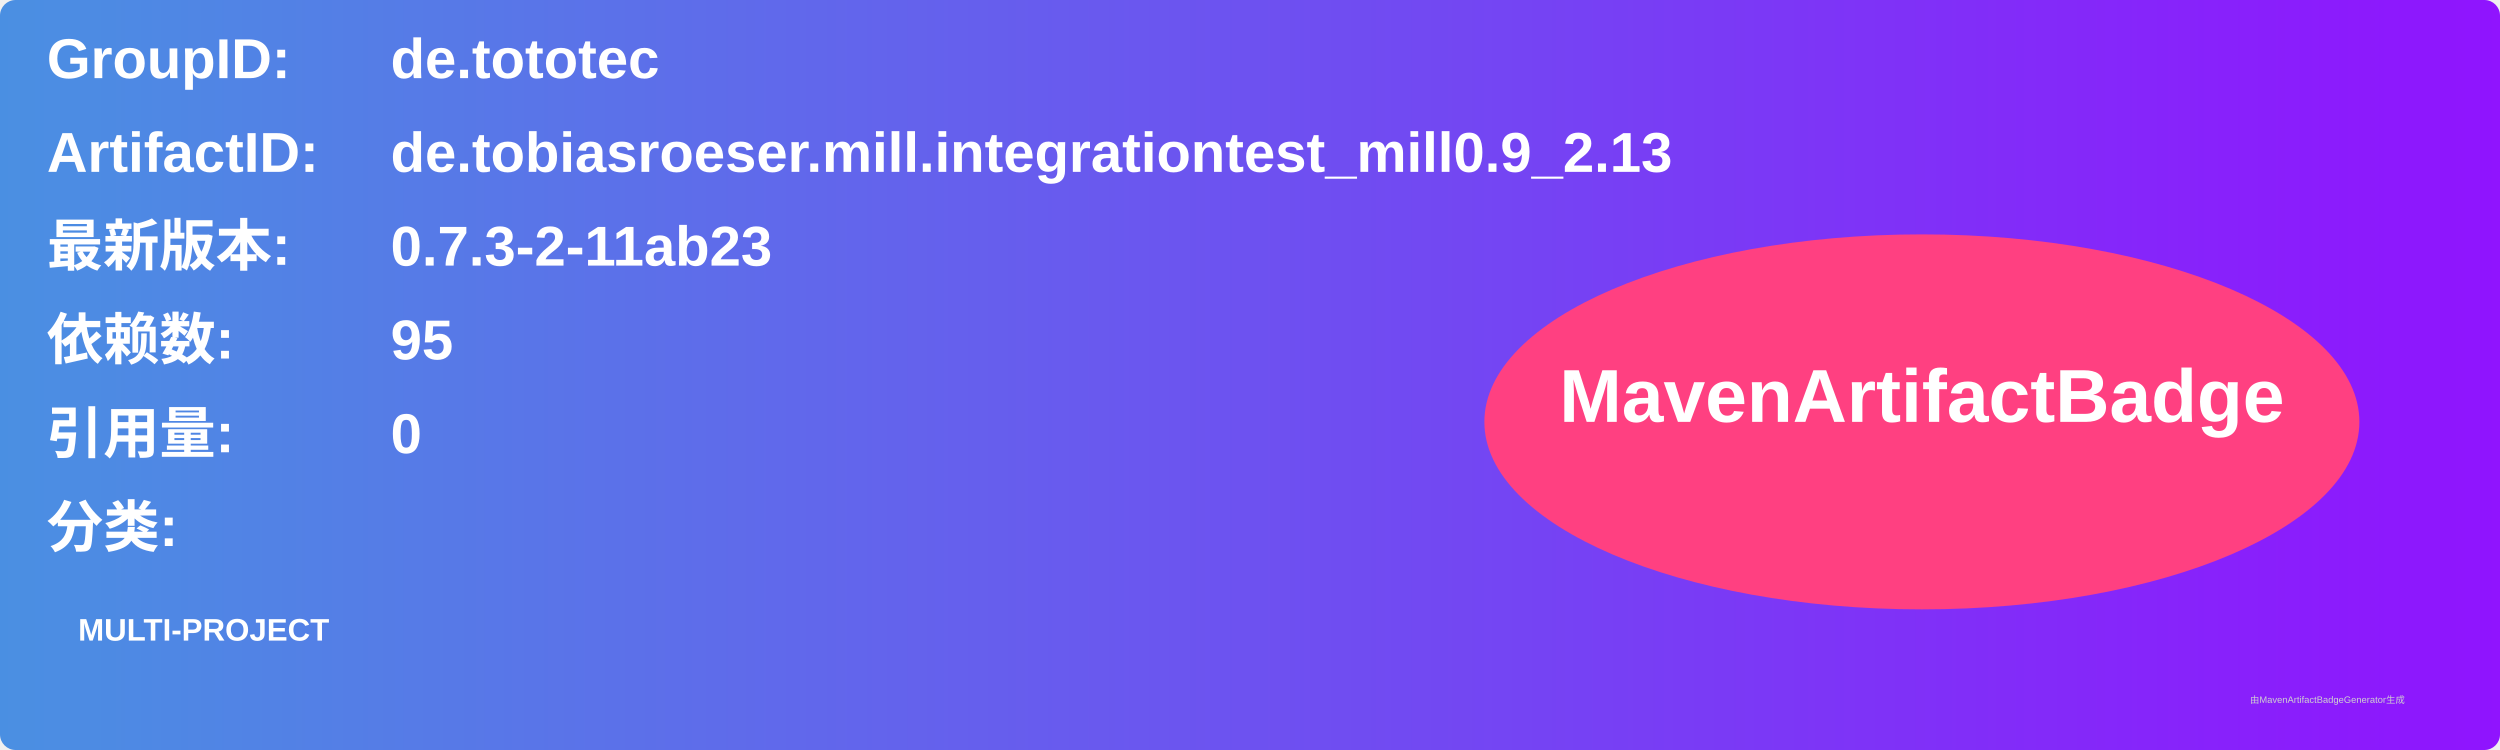
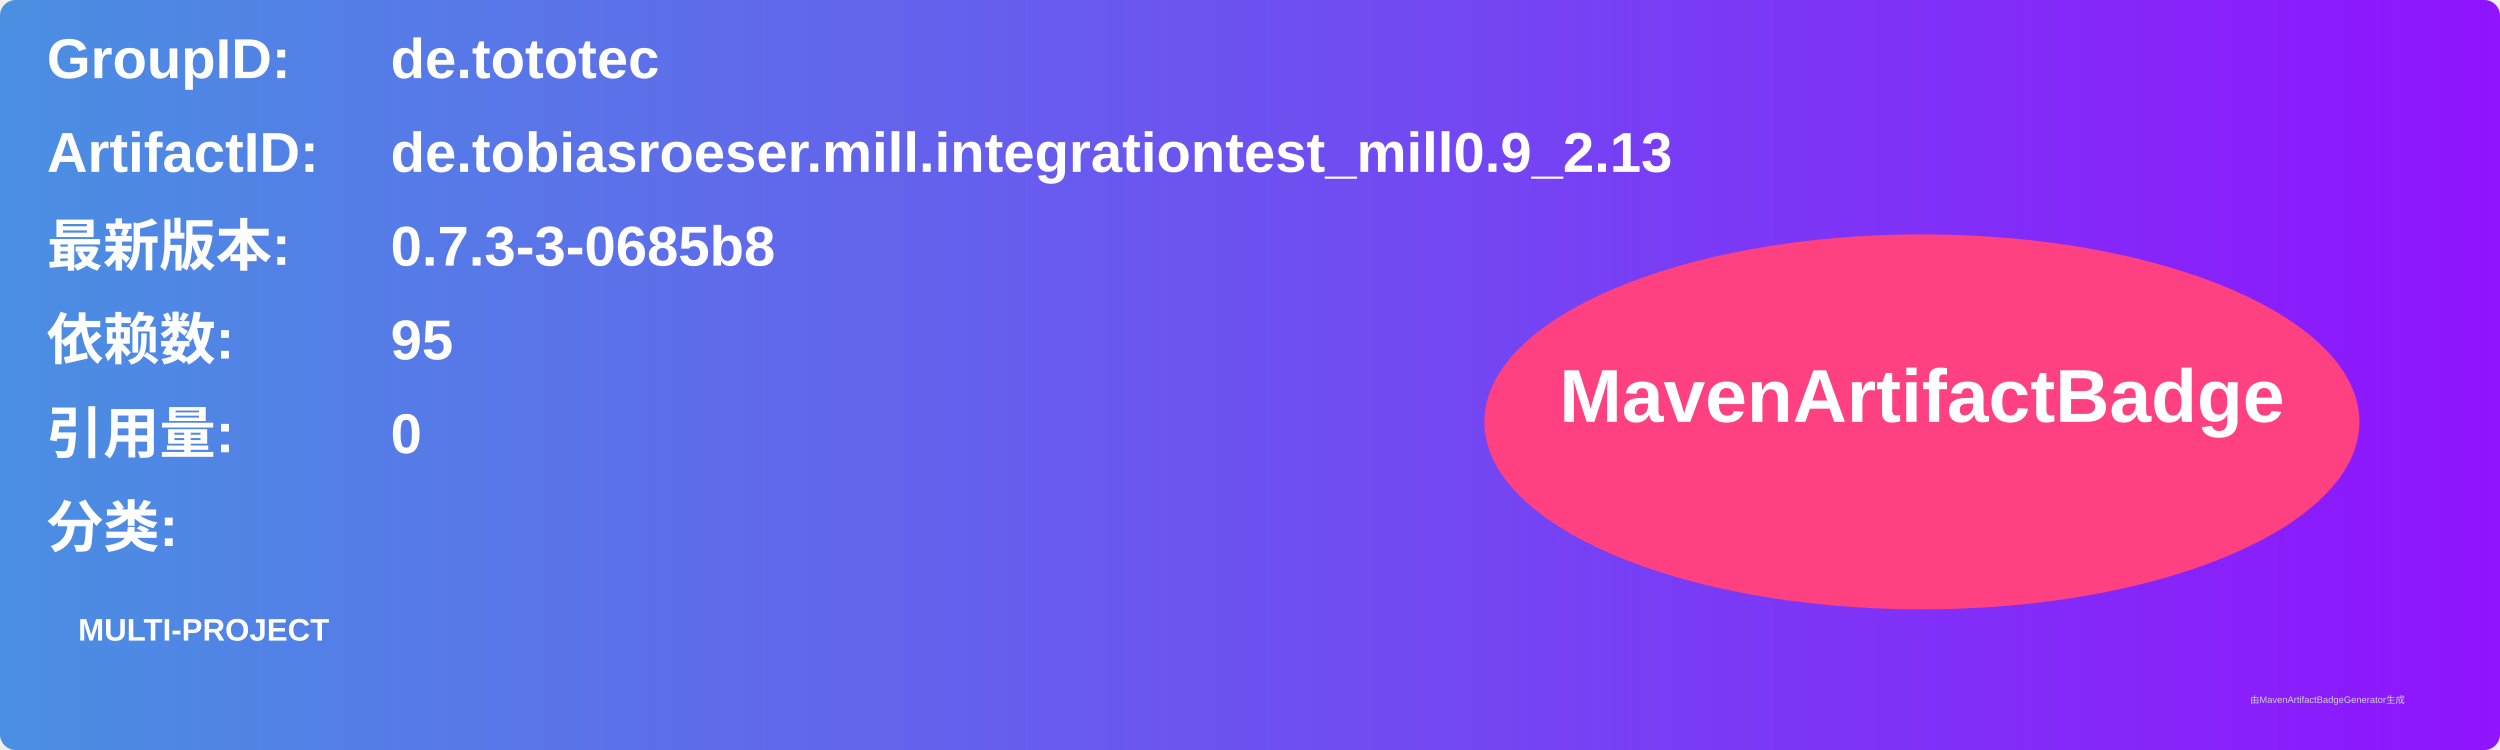
<svg xmlns="http://www.w3.org/2000/svg" width="800" height="240" viewBox="0 0 800 240">
  <linearGradient id="grad" x1="0%" y1="0%" x2="100%" y2="0%">
    <stop offset="0%" stop-color="#4a90e2" />
    <stop offset="100%" stop-color="#9013fe" />
  </linearGradient>
  <rect width="100%" height="100%" rx="5" ry="5" fill="url(#grad)" />
  <g transform="translate(15, 15)">
    <text x="0" y="10" font-family="Arial" font-size="18" fill="white" font-weight="bold" width="260">GroupID:</text>
    <text x="110" y="10" font-family="Arial" font-size="18" fill="white" font-weight="bold" width="460">de.tototec</text>
    <text x="0" y="40" font-family="Arial" font-size="18" fill="white" font-weight="bold" width="260">ArtifactID:</text>
    <text x="110" y="40" font-family="Arial" font-size="18" fill="white" font-weight="bold" width="460">de.tobiasroeser.mill.integrationtest_mill0.9_2.13</text>
    <text x="0" y="70" font-family="Arial" font-size="18" fill="white" font-weight="bold">最新版本:</text>
    <text x="110" y="70" font-family="Arial" font-size="18" fill="white" font-weight="bold">
-       <tspan font-weight="bold">0.7.3-2-11ab23</tspan>
+       <tspan font-weight="bold">0.7.3-3-0685b8</tspan>
    </text>
    <text x="0" y="100" font-family="Arial" font-size="18" fill="white" font-weight="bold">依赖数: </text>
    <text x="110" y="100" font-family="Arial" font-size="18" fill="white">
      <tspan font-weight="bold">95</tspan>
    </text>
    <text x="0" y="130" font-family="Arial" font-size="18" fill="white" font-weight="bold">引用量: </text>
    <text x="110" y="130" font-family="Arial" font-size="18" fill="white">
      <tspan font-weight="bold">0</tspan>
    </text>
    <text x="0" y="160" font-family="Arial" font-size="18" fill="white" font-weight="bold">分类:</text>
    <text x="10" y="190" font-family="Arial" font-size="10" fill="white">
      <tspan font-weight="bold">MULTI-PROJECT</tspan>
    </text>
    <ellipse cx="600" cy="120" rx="140" ry="60" fill="#ff4081" />
    <text x="600" y="120" text-anchor="middle" font-family="Arial" font-size="24" fill="white" font-weight="bold">MavenArtifactBadge</text>
  </g>
  <text x="720" y="225" font-family="Arial" font-size="3" fill="#d0d0d0">由MavenArtifactBadgeGenerator生成</text>
</svg>
